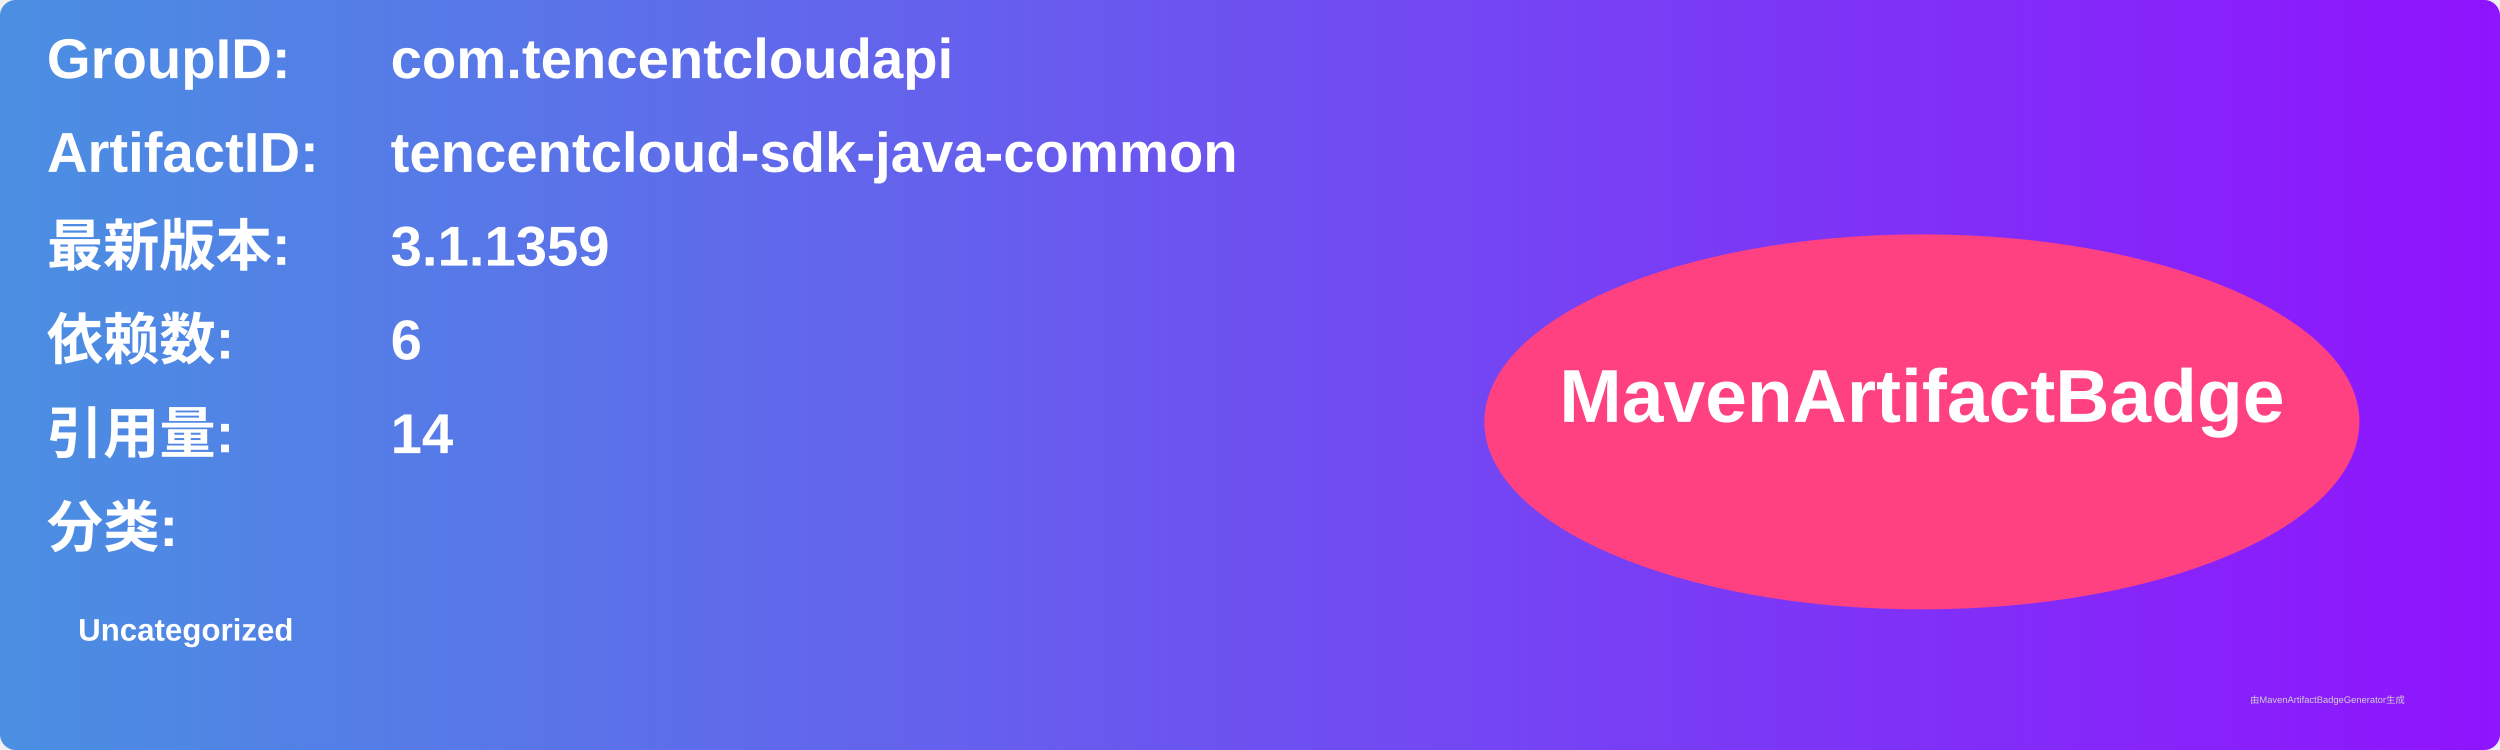
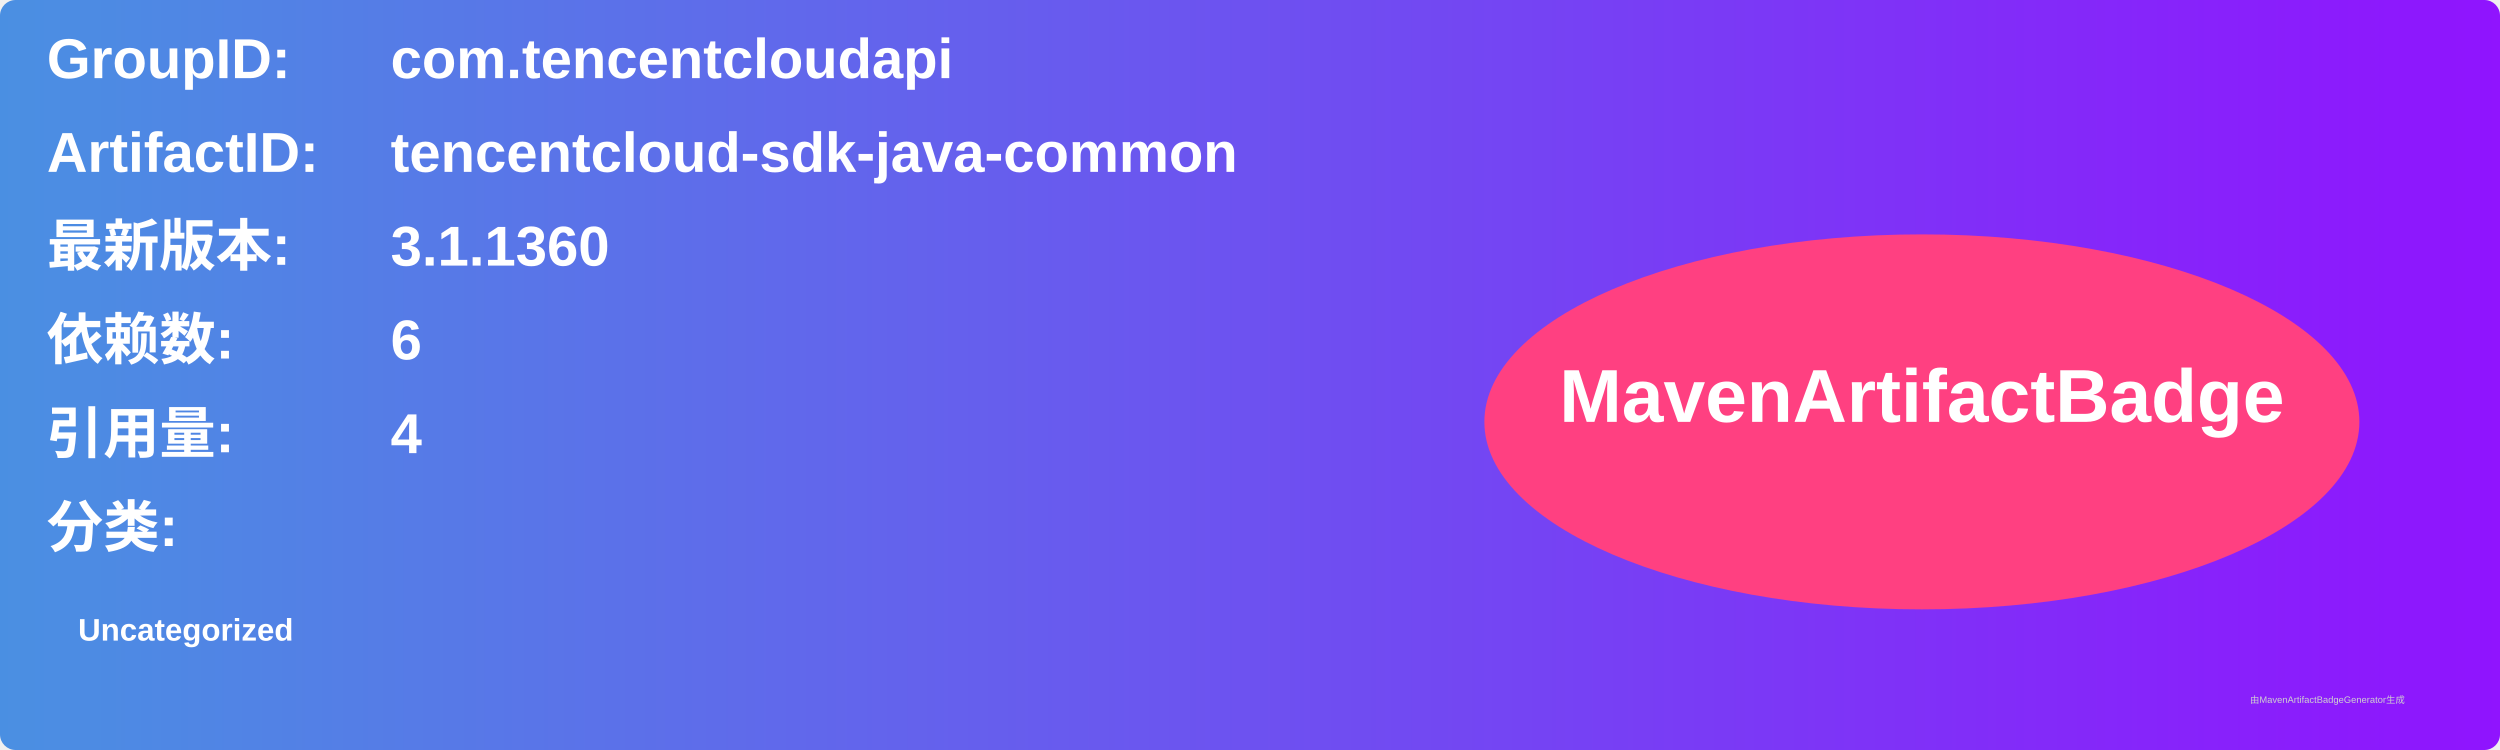
<svg xmlns="http://www.w3.org/2000/svg" width="800" height="240" viewBox="0 0 800 240">
  <linearGradient id="grad" x1="0%" y1="0%" x2="100%" y2="0%">
    <stop offset="0%" stop-color="#4a90e2" />
    <stop offset="100%" stop-color="#9013fe" />
  </linearGradient>
  <rect width="100%" height="100%" rx="5" ry="5" fill="url(#grad)" />
  <g transform="translate(15, 15)">
    <text x="0" y="10" font-family="Arial" font-size="18" fill="white" font-weight="bold" width="260">GroupID:</text>
    <text x="110" y="10" font-family="Arial" font-size="18" fill="white" font-weight="bold" width="460">com.tencentcloudapi</text>
    <text x="0" y="40" font-family="Arial" font-size="18" fill="white" font-weight="bold" width="260">ArtifactID:</text>
    <text x="110" y="40" font-family="Arial" font-size="18" fill="white" font-weight="bold" width="460">tencentcloud-sdk-java-common</text>
    <text x="0" y="70" font-family="Arial" font-size="18" fill="white" font-weight="bold">最新版本:</text>
    <text x="110" y="70" font-family="Arial" font-size="18" fill="white" font-weight="bold">
-       <tspan font-weight="bold">3.1.1359</tspan>
+       <tspan font-weight="bold">3.1.1360</tspan>
    </text>
    <text x="0" y="100" font-family="Arial" font-size="18" fill="white" font-weight="bold">依赖数: </text>
    <text x="110" y="100" font-family="Arial" font-size="18" fill="white">
      <tspan font-weight="bold">6</tspan>
    </text>
    <text x="0" y="130" font-family="Arial" font-size="18" fill="white" font-weight="bold">引用量: </text>
    <text x="110" y="130" font-family="Arial" font-size="18" fill="white">
-       <tspan font-weight="bold">14</tspan>
+       <tspan font-weight="bold">4</tspan>
    </text>
    <text x="0" y="160" font-family="Arial" font-size="18" fill="white" font-weight="bold">分类:</text>
    <text x="10" y="190" font-family="Arial" font-size="10" fill="white">
      <tspan font-weight="bold">Uncategorized</tspan>
    </text>
    <ellipse cx="600" cy="120" rx="140" ry="60" fill="#ff4081" />
    <text x="600" y="120" text-anchor="middle" font-family="Arial" font-size="24" fill="white" font-weight="bold">MavenArtifactBadge</text>
  </g>
  <text x="720" y="225" font-family="Arial" font-size="3" fill="#d0d0d0">由MavenArtifactBadgeGenerator生成</text>
</svg>
